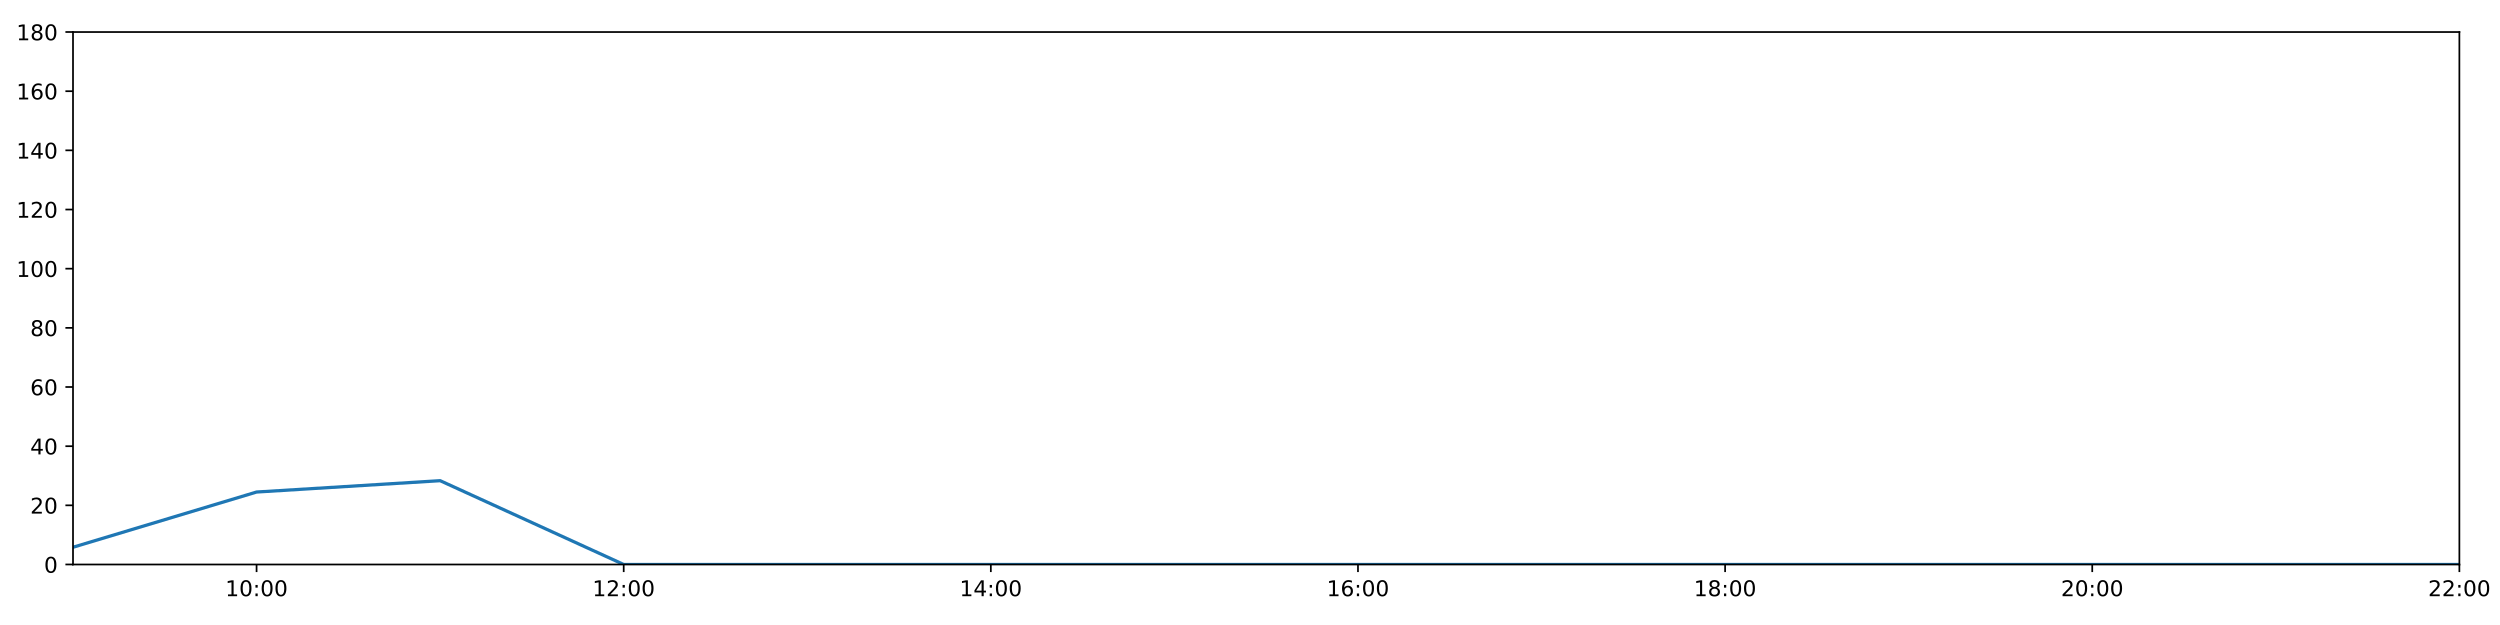
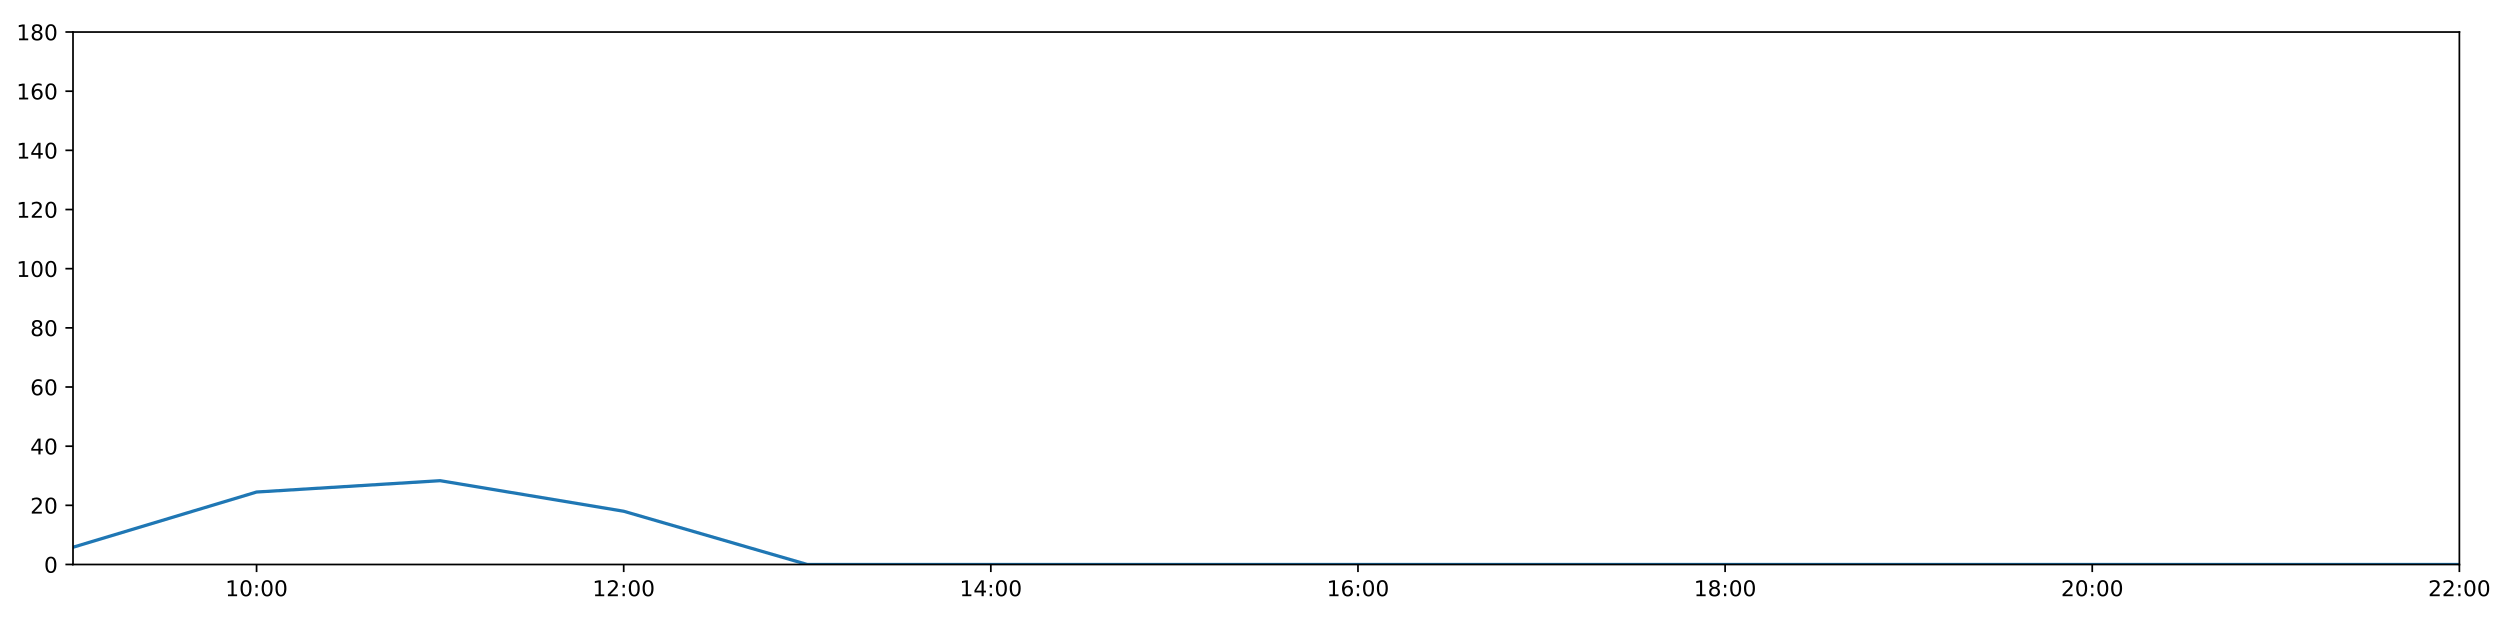
<svg xmlns="http://www.w3.org/2000/svg" xmlns:xlink="http://www.w3.org/1999/xlink" height="288pt" version="1.1" viewBox="0 0 1152 288" width="1152pt">
  <defs>
    <style type="text/css">
*{stroke-linecap:butt;stroke-linejoin:round;}
  </style>
  </defs>
  <g id="figure_1">
    <g id="patch_1">
      <path d="M 0 288  L 1152 288  L 1152 0  L 0 0  z " style="fill:#ffffff;" />
    </g>
    <g id="axes_1">
      <g id="patch_2">
        <path d="M 33.64 260.12  L 1133.28 260.12  L 1133.28 14.76  L 33.64 14.76  z " style="fill:#ffffff;" />
      </g>
      <g id="matplotlib.axis_1">
        <g id="xtick_1">
          <g id="line2d_1">
            <defs>
-               <path d="M 0 0  L 0 3.5  " id="m0dbc7c0c4a" style="stroke:#000000;stroke-width:0.8;" />
-             </defs>
-             <g>
-               <use style="stroke:#000000;stroke-width:0.8;" x="118.228" xlink:href="#m0dbc7c0c4a" y="260.12" />
+               <path d="M 0 0  L 0 3.5  " id="m0a4859db89" style="stroke:#000000;stroke-width:0.8;" />
+             </defs>
+             <g>
+               <use style="stroke:#000000;stroke-width:0.8;" x="118.228" xlink:href="#m0a4859db89" y="260.12" />
            </g>
          </g>
          <g id="text_1">
            <defs>
              <path d="M 12.406 8.297  L 28.516 8.297  L 28.516 63.922  L 10.984 60.406  L 10.984 69.391  L 28.422 72.906  L 38.281 72.906  L 38.281 8.297  L 54.391 8.297  L 54.391 0  L 12.406 0  z " id="DejaVuSans-49" />
              <path d="M 31.781 66.406  Q 24.172 66.406 20.328 58.906  Q 16.5 51.422 16.5 36.375  Q 16.5 21.391 20.328 13.891  Q 24.172 6.391 31.781 6.391  Q 39.453 6.391 43.281 13.891  Q 47.125 21.391 47.125 36.375  Q 47.125 51.422 43.281 58.906  Q 39.453 66.406 31.781 66.406  z M 31.781 74.219  Q 44.047 74.219 50.516 64.516  Q 56.984 54.828 56.984 36.375  Q 56.984 17.969 50.516 8.266  Q 44.047 -1.422 31.781 -1.422  Q 19.531 -1.422 13.062 8.266  Q 6.594 17.969 6.594 36.375  Q 6.594 54.828 13.062 64.516  Q 19.531 74.219 31.781 74.219  z " id="DejaVuSans-48" />
              <path d="M 11.719 12.406  L 22.016 12.406  L 22.016 0  L 11.719 0  z M 11.719 51.703  L 22.016 51.703  L 22.016 39.312  L 11.719 39.312  z " id="DejaVuSans-58" />
            </defs>
            <g transform="translate(103.8183 274.7184)scale(0.1 -0.1)">
              <use xlink:href="#DejaVuSans-49" />
              <use x="63.623" xlink:href="#DejaVuSans-48" />
              <use x="127.246" xlink:href="#DejaVuSans-58" />
              <use x="160.938" xlink:href="#DejaVuSans-48" />
              <use x="224.561" xlink:href="#DejaVuSans-48" />
            </g>
          </g>
        </g>
        <g id="xtick_2">
          <g id="line2d_2">
            <g>
-               <use style="stroke:#000000;stroke-width:0.8;" x="287.403" xlink:href="#m0dbc7c0c4a" y="260.12" />
+               <use style="stroke:#000000;stroke-width:0.8;" x="287.403" xlink:href="#m0a4859db89" y="260.12" />
            </g>
          </g>
          <g id="text_2">
            <defs>
              <path d="M 19.188 8.297  L 53.609 8.297  L 53.609 0  L 7.328 0  L 7.328 8.297  Q 12.938 14.109 22.625 23.891  Q 32.328 33.688 34.812 36.531  Q 39.547 41.844 41.422 45.531  Q 43.312 49.219 43.312 52.781  Q 43.312 58.594 39.234 62.25  Q 35.156 65.922 28.609 65.922  Q 23.969 65.922 18.812 64.312  Q 13.672 62.703 7.812 59.422  L 7.812 69.391  Q 13.766 71.781 18.938 73  Q 24.125 74.219 28.422 74.219  Q 39.75 74.219 46.484 68.547  Q 53.219 62.891 53.219 53.422  Q 53.219 48.922 51.531 44.891  Q 49.859 40.875 45.406 35.406  Q 44.188 33.984 37.641 27.219  Q 31.109 20.453 19.188 8.297  z " id="DejaVuSans-50" />
            </defs>
            <g transform="translate(272.9937 274.7184)scale(0.1 -0.1)">
              <use xlink:href="#DejaVuSans-49" />
              <use x="63.623" xlink:href="#DejaVuSans-50" />
              <use x="127.246" xlink:href="#DejaVuSans-58" />
              <use x="160.938" xlink:href="#DejaVuSans-48" />
              <use x="224.561" xlink:href="#DejaVuSans-48" />
            </g>
          </g>
        </g>
        <g id="xtick_3">
          <g id="line2d_3">
            <g>
-               <use style="stroke:#000000;stroke-width:0.8;" x="456.578" xlink:href="#m0dbc7c0c4a" y="260.12" />
+               <use style="stroke:#000000;stroke-width:0.8;" x="456.578" xlink:href="#m0a4859db89" y="260.12" />
            </g>
          </g>
          <g id="text_3">
            <defs>
              <path d="M 37.797 64.312  L 12.891 25.391  L 37.797 25.391  z M 35.203 72.906  L 47.609 72.906  L 47.609 25.391  L 58.016 25.391  L 58.016 17.188  L 47.609 17.188  L 47.609 0  L 37.797 0  L 37.797 17.188  L 4.891 17.188  L 4.891 26.703  z " id="DejaVuSans-52" />
            </defs>
            <g transform="translate(442.1691 274.7184)scale(0.1 -0.1)">
              <use xlink:href="#DejaVuSans-49" />
              <use x="63.623" xlink:href="#DejaVuSans-52" />
              <use x="127.246" xlink:href="#DejaVuSans-58" />
              <use x="160.938" xlink:href="#DejaVuSans-48" />
              <use x="224.561" xlink:href="#DejaVuSans-48" />
            </g>
          </g>
        </g>
        <g id="xtick_4">
          <g id="line2d_4">
            <g>
-               <use style="stroke:#000000;stroke-width:0.8;" x="625.754" xlink:href="#m0dbc7c0c4a" y="260.12" />
+               <use style="stroke:#000000;stroke-width:0.8;" x="625.754" xlink:href="#m0a4859db89" y="260.12" />
            </g>
          </g>
          <g id="text_4">
            <defs>
              <path d="M 33.016 40.375  Q 26.375 40.375 22.484 35.828  Q 18.609 31.297 18.609 23.391  Q 18.609 15.531 22.484 10.953  Q 26.375 6.391 33.016 6.391  Q 39.656 6.391 43.531 10.953  Q 47.406 15.531 47.406 23.391  Q 47.406 31.297 43.531 35.828  Q 39.656 40.375 33.016 40.375  z M 52.594 71.297  L 52.594 62.312  Q 48.875 64.062 45.094 64.984  Q 41.312 65.922 37.594 65.922  Q 27.828 65.922 22.672 59.328  Q 17.531 52.734 16.797 39.406  Q 19.672 43.656 24.016 45.922  Q 28.375 48.188 33.594 48.188  Q 44.578 48.188 50.953 41.516  Q 57.328 34.859 57.328 23.391  Q 57.328 12.156 50.688 5.359  Q 44.047 -1.422 33.016 -1.422  Q 20.359 -1.422 13.672 8.266  Q 6.984 17.969 6.984 36.375  Q 6.984 53.656 15.188 63.938  Q 23.391 74.219 37.203 74.219  Q 40.922 74.219 44.703 73.484  Q 48.484 72.75 52.594 71.297  z " id="DejaVuSans-54" />
            </defs>
            <g transform="translate(611.3445 274.7184)scale(0.1 -0.1)">
              <use xlink:href="#DejaVuSans-49" />
              <use x="63.623" xlink:href="#DejaVuSans-54" />
              <use x="127.246" xlink:href="#DejaVuSans-58" />
              <use x="160.938" xlink:href="#DejaVuSans-48" />
              <use x="224.561" xlink:href="#DejaVuSans-48" />
            </g>
          </g>
        </g>
        <g id="xtick_5">
          <g id="line2d_5">
            <g>
-               <use style="stroke:#000000;stroke-width:0.8;" x="794.929" xlink:href="#m0dbc7c0c4a" y="260.12" />
+               <use style="stroke:#000000;stroke-width:0.8;" x="794.929" xlink:href="#m0a4859db89" y="260.12" />
            </g>
          </g>
          <g id="text_5">
            <defs>
              <path d="M 31.781 34.625  Q 24.75 34.625 20.719 30.859  Q 16.703 27.094 16.703 20.516  Q 16.703 13.922 20.719 10.156  Q 24.75 6.391 31.781 6.391  Q 38.812 6.391 42.859 10.172  Q 46.922 13.969 46.922 20.516  Q 46.922 27.094 42.891 30.859  Q 38.875 34.625 31.781 34.625  z M 21.922 38.812  Q 15.578 40.375 12.031 44.719  Q 8.5 49.078 8.5 55.328  Q 8.5 64.062 14.719 69.141  Q 20.953 74.219 31.781 74.219  Q 42.672 74.219 48.875 69.141  Q 55.078 64.062 55.078 55.328  Q 55.078 49.078 51.531 44.719  Q 48 40.375 41.703 38.812  Q 48.828 37.156 52.797 32.312  Q 56.781 27.484 56.781 20.516  Q 56.781 9.906 50.312 4.234  Q 43.844 -1.422 31.781 -1.422  Q 19.734 -1.422 13.25 4.234  Q 6.781 9.906 6.781 20.516  Q 6.781 27.484 10.781 32.312  Q 14.797 37.156 21.922 38.812  z M 18.312 54.391  Q 18.312 48.734 21.844 45.562  Q 25.391 42.391 31.781 42.391  Q 38.141 42.391 41.719 45.562  Q 45.312 48.734 45.312 54.391  Q 45.312 60.062 41.719 63.234  Q 38.141 66.406 31.781 66.406  Q 25.391 66.406 21.844 63.234  Q 18.312 60.062 18.312 54.391  z " id="DejaVuSans-56" />
            </defs>
            <g transform="translate(780.5199 274.7184)scale(0.1 -0.1)">
              <use xlink:href="#DejaVuSans-49" />
              <use x="63.623" xlink:href="#DejaVuSans-56" />
              <use x="127.246" xlink:href="#DejaVuSans-58" />
              <use x="160.938" xlink:href="#DejaVuSans-48" />
              <use x="224.561" xlink:href="#DejaVuSans-48" />
            </g>
          </g>
        </g>
        <g id="xtick_6">
          <g id="line2d_6">
            <g>
-               <use style="stroke:#000000;stroke-width:0.8;" x="964.105" xlink:href="#m0dbc7c0c4a" y="260.12" />
+               <use style="stroke:#000000;stroke-width:0.8;" x="964.105" xlink:href="#m0a4859db89" y="260.12" />
            </g>
          </g>
          <g id="text_6">
            <g transform="translate(949.6952 274.7184)scale(0.1 -0.1)">
              <use xlink:href="#DejaVuSans-50" />
              <use x="63.623" xlink:href="#DejaVuSans-48" />
              <use x="127.246" xlink:href="#DejaVuSans-58" />
              <use x="160.938" xlink:href="#DejaVuSans-48" />
              <use x="224.561" xlink:href="#DejaVuSans-48" />
            </g>
          </g>
        </g>
        <g id="xtick_7">
          <g id="line2d_7">
            <g>
-               <use style="stroke:#000000;stroke-width:0.8;" x="1133.28" xlink:href="#m0dbc7c0c4a" y="260.12" />
+               <use style="stroke:#000000;stroke-width:0.8;" x="1133.28" xlink:href="#m0a4859db89" y="260.12" />
            </g>
          </g>
          <g id="text_7">
            <g transform="translate(1118.871 274.7184)scale(0.1 -0.1)">
              <use xlink:href="#DejaVuSans-50" />
              <use x="63.623" xlink:href="#DejaVuSans-50" />
              <use x="127.246" xlink:href="#DejaVuSans-58" />
              <use x="160.938" xlink:href="#DejaVuSans-48" />
              <use x="224.561" xlink:href="#DejaVuSans-48" />
            </g>
          </g>
        </g>
      </g>
      <g id="matplotlib.axis_2">
        <g id="ytick_1">
          <g id="line2d_8">
            <defs>
-               <path d="M 0 0  L -3.5 0  " id="m2723764bd2" style="stroke:#000000;stroke-width:0.8;" />
-             </defs>
-             <g>
-               <use style="stroke:#000000;stroke-width:0.8;" x="33.64" xlink:href="#m2723764bd2" y="260.12" />
+               <path d="M 0 0  L -3.5 0  " id="m3d09273219" style="stroke:#000000;stroke-width:0.8;" />
+             </defs>
+             <g>
+               <use style="stroke:#000000;stroke-width:0.8;" x="33.64" xlink:href="#m3d09273219" y="260.12" />
            </g>
          </g>
          <g id="text_8">
            <g transform="translate(20.2775 263.9192)scale(0.1 -0.1)">
              <use xlink:href="#DejaVuSans-48" />
            </g>
          </g>
        </g>
        <g id="ytick_2">
          <g id="line2d_9">
            <g>
-               <use style="stroke:#000000;stroke-width:0.8;" x="33.64" xlink:href="#m2723764bd2" y="232.858" />
+               <use style="stroke:#000000;stroke-width:0.8;" x="33.64" xlink:href="#m3d09273219" y="232.858" />
            </g>
          </g>
          <g id="text_9">
            <g transform="translate(13.915 236.657)scale(0.1 -0.1)">
              <use xlink:href="#DejaVuSans-50" />
              <use x="63.623" xlink:href="#DejaVuSans-48" />
            </g>
          </g>
        </g>
        <g id="ytick_3">
          <g id="line2d_10">
            <g>
-               <use style="stroke:#000000;stroke-width:0.8;" x="33.64" xlink:href="#m2723764bd2" y="205.596" />
+               <use style="stroke:#000000;stroke-width:0.8;" x="33.64" xlink:href="#m3d09273219" y="205.596" />
            </g>
          </g>
          <g id="text_10">
            <g transform="translate(13.915 209.3948)scale(0.1 -0.1)">
              <use xlink:href="#DejaVuSans-52" />
              <use x="63.623" xlink:href="#DejaVuSans-48" />
            </g>
          </g>
        </g>
        <g id="ytick_4">
          <g id="line2d_11">
            <g>
-               <use style="stroke:#000000;stroke-width:0.8;" x="33.64" xlink:href="#m2723764bd2" y="178.333" />
+               <use style="stroke:#000000;stroke-width:0.8;" x="33.64" xlink:href="#m3d09273219" y="178.333" />
            </g>
          </g>
          <g id="text_11">
            <g transform="translate(13.915 182.1326)scale(0.1 -0.1)">
              <use xlink:href="#DejaVuSans-54" />
              <use x="63.623" xlink:href="#DejaVuSans-48" />
            </g>
          </g>
        </g>
        <g id="ytick_5">
          <g id="line2d_12">
            <g>
-               <use style="stroke:#000000;stroke-width:0.8;" x="33.64" xlink:href="#m2723764bd2" y="151.071" />
+               <use style="stroke:#000000;stroke-width:0.8;" x="33.64" xlink:href="#m3d09273219" y="151.071" />
            </g>
          </g>
          <g id="text_12">
            <g transform="translate(13.915 154.8703)scale(0.1 -0.1)">
              <use xlink:href="#DejaVuSans-56" />
              <use x="63.623" xlink:href="#DejaVuSans-48" />
            </g>
          </g>
        </g>
        <g id="ytick_6">
          <g id="line2d_13">
            <g>
-               <use style="stroke:#000000;stroke-width:0.8;" x="33.64" xlink:href="#m2723764bd2" y="123.809" />
+               <use style="stroke:#000000;stroke-width:0.8;" x="33.64" xlink:href="#m3d09273219" y="123.809" />
            </g>
          </g>
          <g id="text_13">
            <g transform="translate(7.5525 127.6081)scale(0.1 -0.1)">
              <use xlink:href="#DejaVuSans-49" />
              <use x="63.623" xlink:href="#DejaVuSans-48" />
              <use x="127.246" xlink:href="#DejaVuSans-48" />
            </g>
          </g>
        </g>
        <g id="ytick_7">
          <g id="line2d_14">
            <g>
-               <use style="stroke:#000000;stroke-width:0.8;" x="33.64" xlink:href="#m2723764bd2" y="96.547" />
+               <use style="stroke:#000000;stroke-width:0.8;" x="33.64" xlink:href="#m3d09273219" y="96.547" />
            </g>
          </g>
          <g id="text_14">
            <g transform="translate(7.5525 100.3459)scale(0.1 -0.1)">
              <use xlink:href="#DejaVuSans-49" />
              <use x="63.623" xlink:href="#DejaVuSans-50" />
              <use x="127.246" xlink:href="#DejaVuSans-48" />
            </g>
          </g>
        </g>
        <g id="ytick_8">
          <g id="line2d_15">
            <g>
-               <use style="stroke:#000000;stroke-width:0.8;" x="33.64" xlink:href="#m2723764bd2" y="69.284" />
+               <use style="stroke:#000000;stroke-width:0.8;" x="33.64" xlink:href="#m3d09273219" y="69.284" />
            </g>
          </g>
          <g id="text_15">
            <g transform="translate(7.5525 73.08366)scale(0.1 -0.1)">
              <use xlink:href="#DejaVuSans-49" />
              <use x="63.623" xlink:href="#DejaVuSans-52" />
              <use x="127.246" xlink:href="#DejaVuSans-48" />
            </g>
          </g>
        </g>
        <g id="ytick_9">
          <g id="line2d_16">
            <g>
-               <use style="stroke:#000000;stroke-width:0.8;" x="33.64" xlink:href="#m2723764bd2" y="42.022" />
+               <use style="stroke:#000000;stroke-width:0.8;" x="33.64" xlink:href="#m3d09273219" y="42.022" />
            </g>
          </g>
          <g id="text_16">
            <g transform="translate(7.5525 45.82144)scale(0.1 -0.1)">
              <use xlink:href="#DejaVuSans-49" />
              <use x="63.623" xlink:href="#DejaVuSans-54" />
              <use x="127.246" xlink:href="#DejaVuSans-48" />
            </g>
          </g>
        </g>
        <g id="ytick_10">
          <g id="line2d_17">
            <g>
-               <use style="stroke:#000000;stroke-width:0.8;" x="33.64" xlink:href="#m2723764bd2" y="14.76" />
+               <use style="stroke:#000000;stroke-width:0.8;" x="33.64" xlink:href="#m3d09273219" y="14.76" />
            </g>
          </g>
          <g id="text_17">
            <g transform="translate(7.5525 18.55922)scale(0.1 -0.1)">
              <use xlink:href="#DejaVuSans-49" />
              <use x="63.623" xlink:href="#DejaVuSans-56" />
              <use x="127.246" xlink:href="#DejaVuSans-48" />
            </g>
          </g>
        </g>
      </g>
      <g id="line2d_18">
-         <path clip-path="url(#p3031fcc964)" d="M 33.64 252.169  L 118.228 226.724  L 202.815 221.499  L 287.403 260.12  L 371.991 260.12  L 456.578 260.12  L 541.166 260.12  L 625.754 260.12  L 710.342 260.12  L 794.929 260.12  L 879.517 260.12  L 964.105 260.12  L 1048.692 260.12  L 1133.28 260.12  " style="fill:none;stroke:#1f77b4;stroke-linecap:square;stroke-width:1.5;" />
+         <path clip-path="url(#pdae3acf59f)" d="M 33.64 252.169  L 118.228 226.724  L 202.815 221.499  L 287.403 235.584  L 371.991 260.12  L 456.578 260.12  L 541.166 260.12  L 625.754 260.12  L 710.342 260.12  L 794.929 260.12  L 879.517 260.12  L 964.105 260.12  L 1048.692 260.12  L 1133.28 260.12  " style="fill:none;stroke:#1f77b4;stroke-linecap:square;stroke-width:1.5;" />
      </g>
      <g id="patch_3">
        <path d="M 33.64 260.12  L 33.64 14.76  " style="fill:none;stroke:#000000;stroke-linecap:square;stroke-linejoin:miter;stroke-width:0.8;" />
      </g>
      <g id="patch_4">
        <path d="M 1133.28 260.12  L 1133.28 14.76  " style="fill:none;stroke:#000000;stroke-linecap:square;stroke-linejoin:miter;stroke-width:0.8;" />
      </g>
      <g id="patch_5">
        <path d="M 33.64 260.12  L 1133.28 260.12  " style="fill:none;stroke:#000000;stroke-linecap:square;stroke-linejoin:miter;stroke-width:0.8;" />
      </g>
      <g id="patch_6">
        <path d="M 33.64 14.76  L 1133.28 14.76  " style="fill:none;stroke:#000000;stroke-linecap:square;stroke-linejoin:miter;stroke-width:0.8;" />
      </g>
    </g>
  </g>
  <defs>
-     <clipPath id="p3031fcc964">
+     <clipPath id="pdae3acf59f">
      <rect height="245.36" width="1099.64" x="33.64" y="14.76" />
    </clipPath>
  </defs>
</svg>
